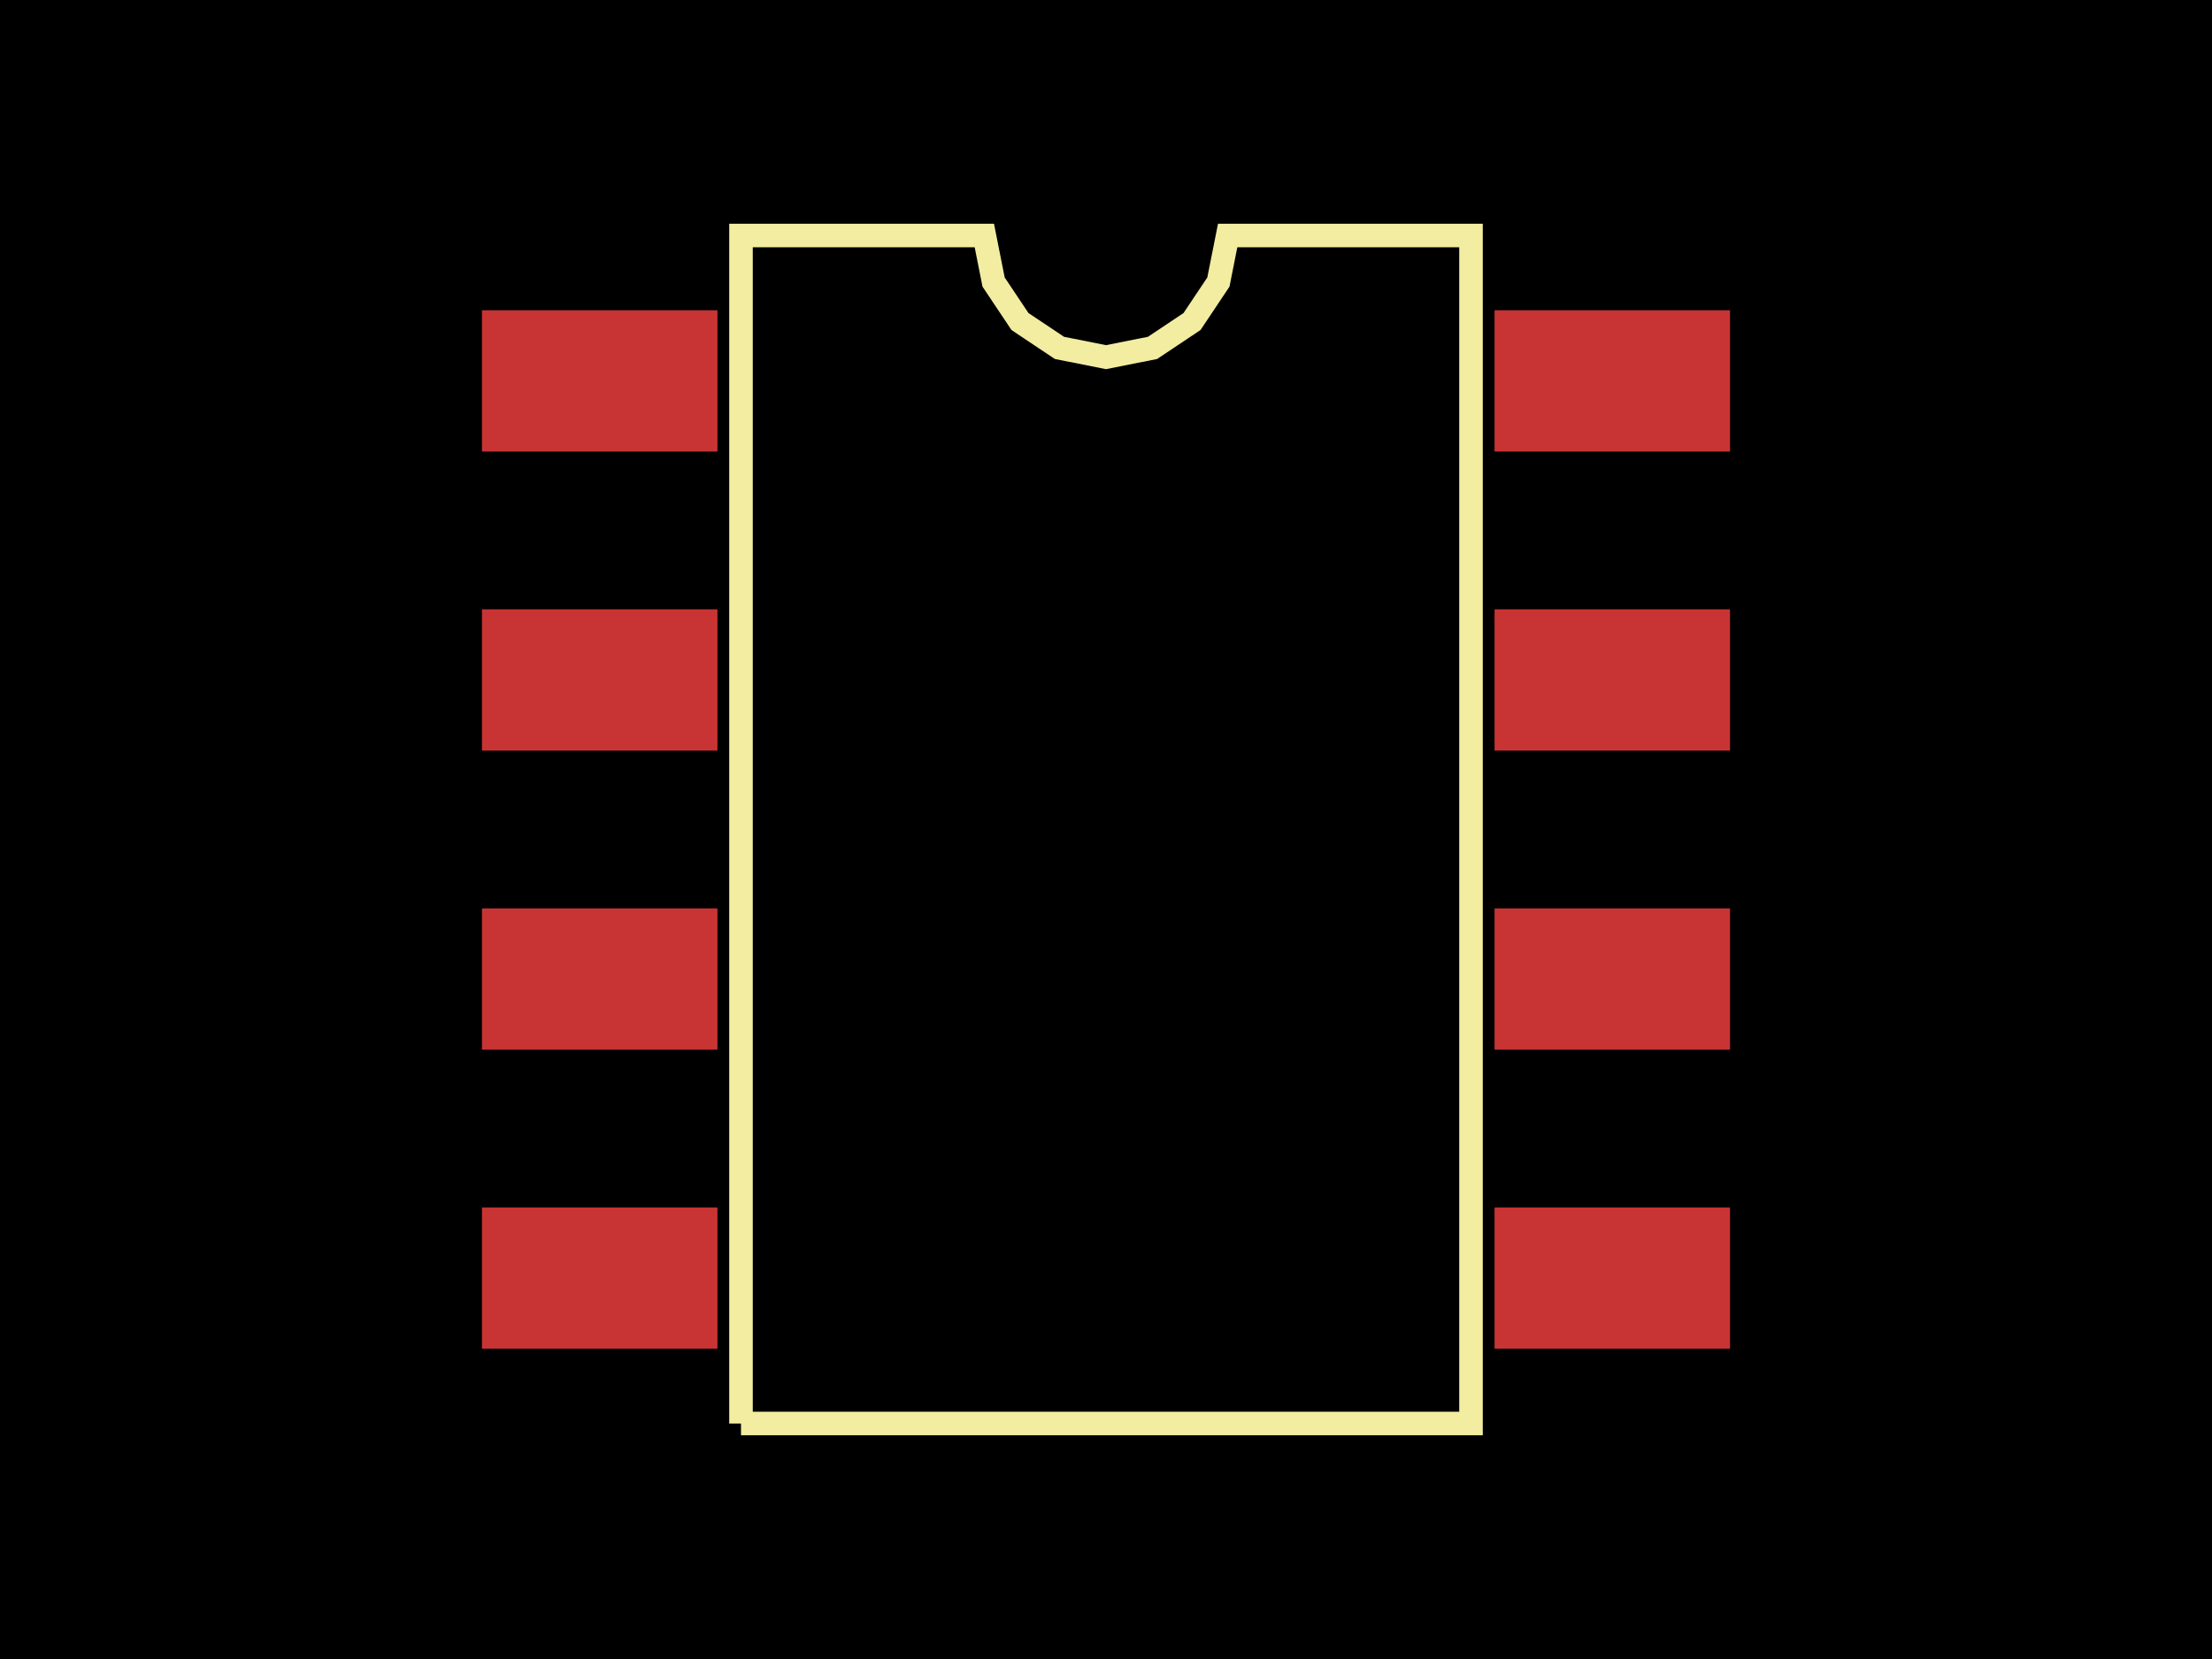
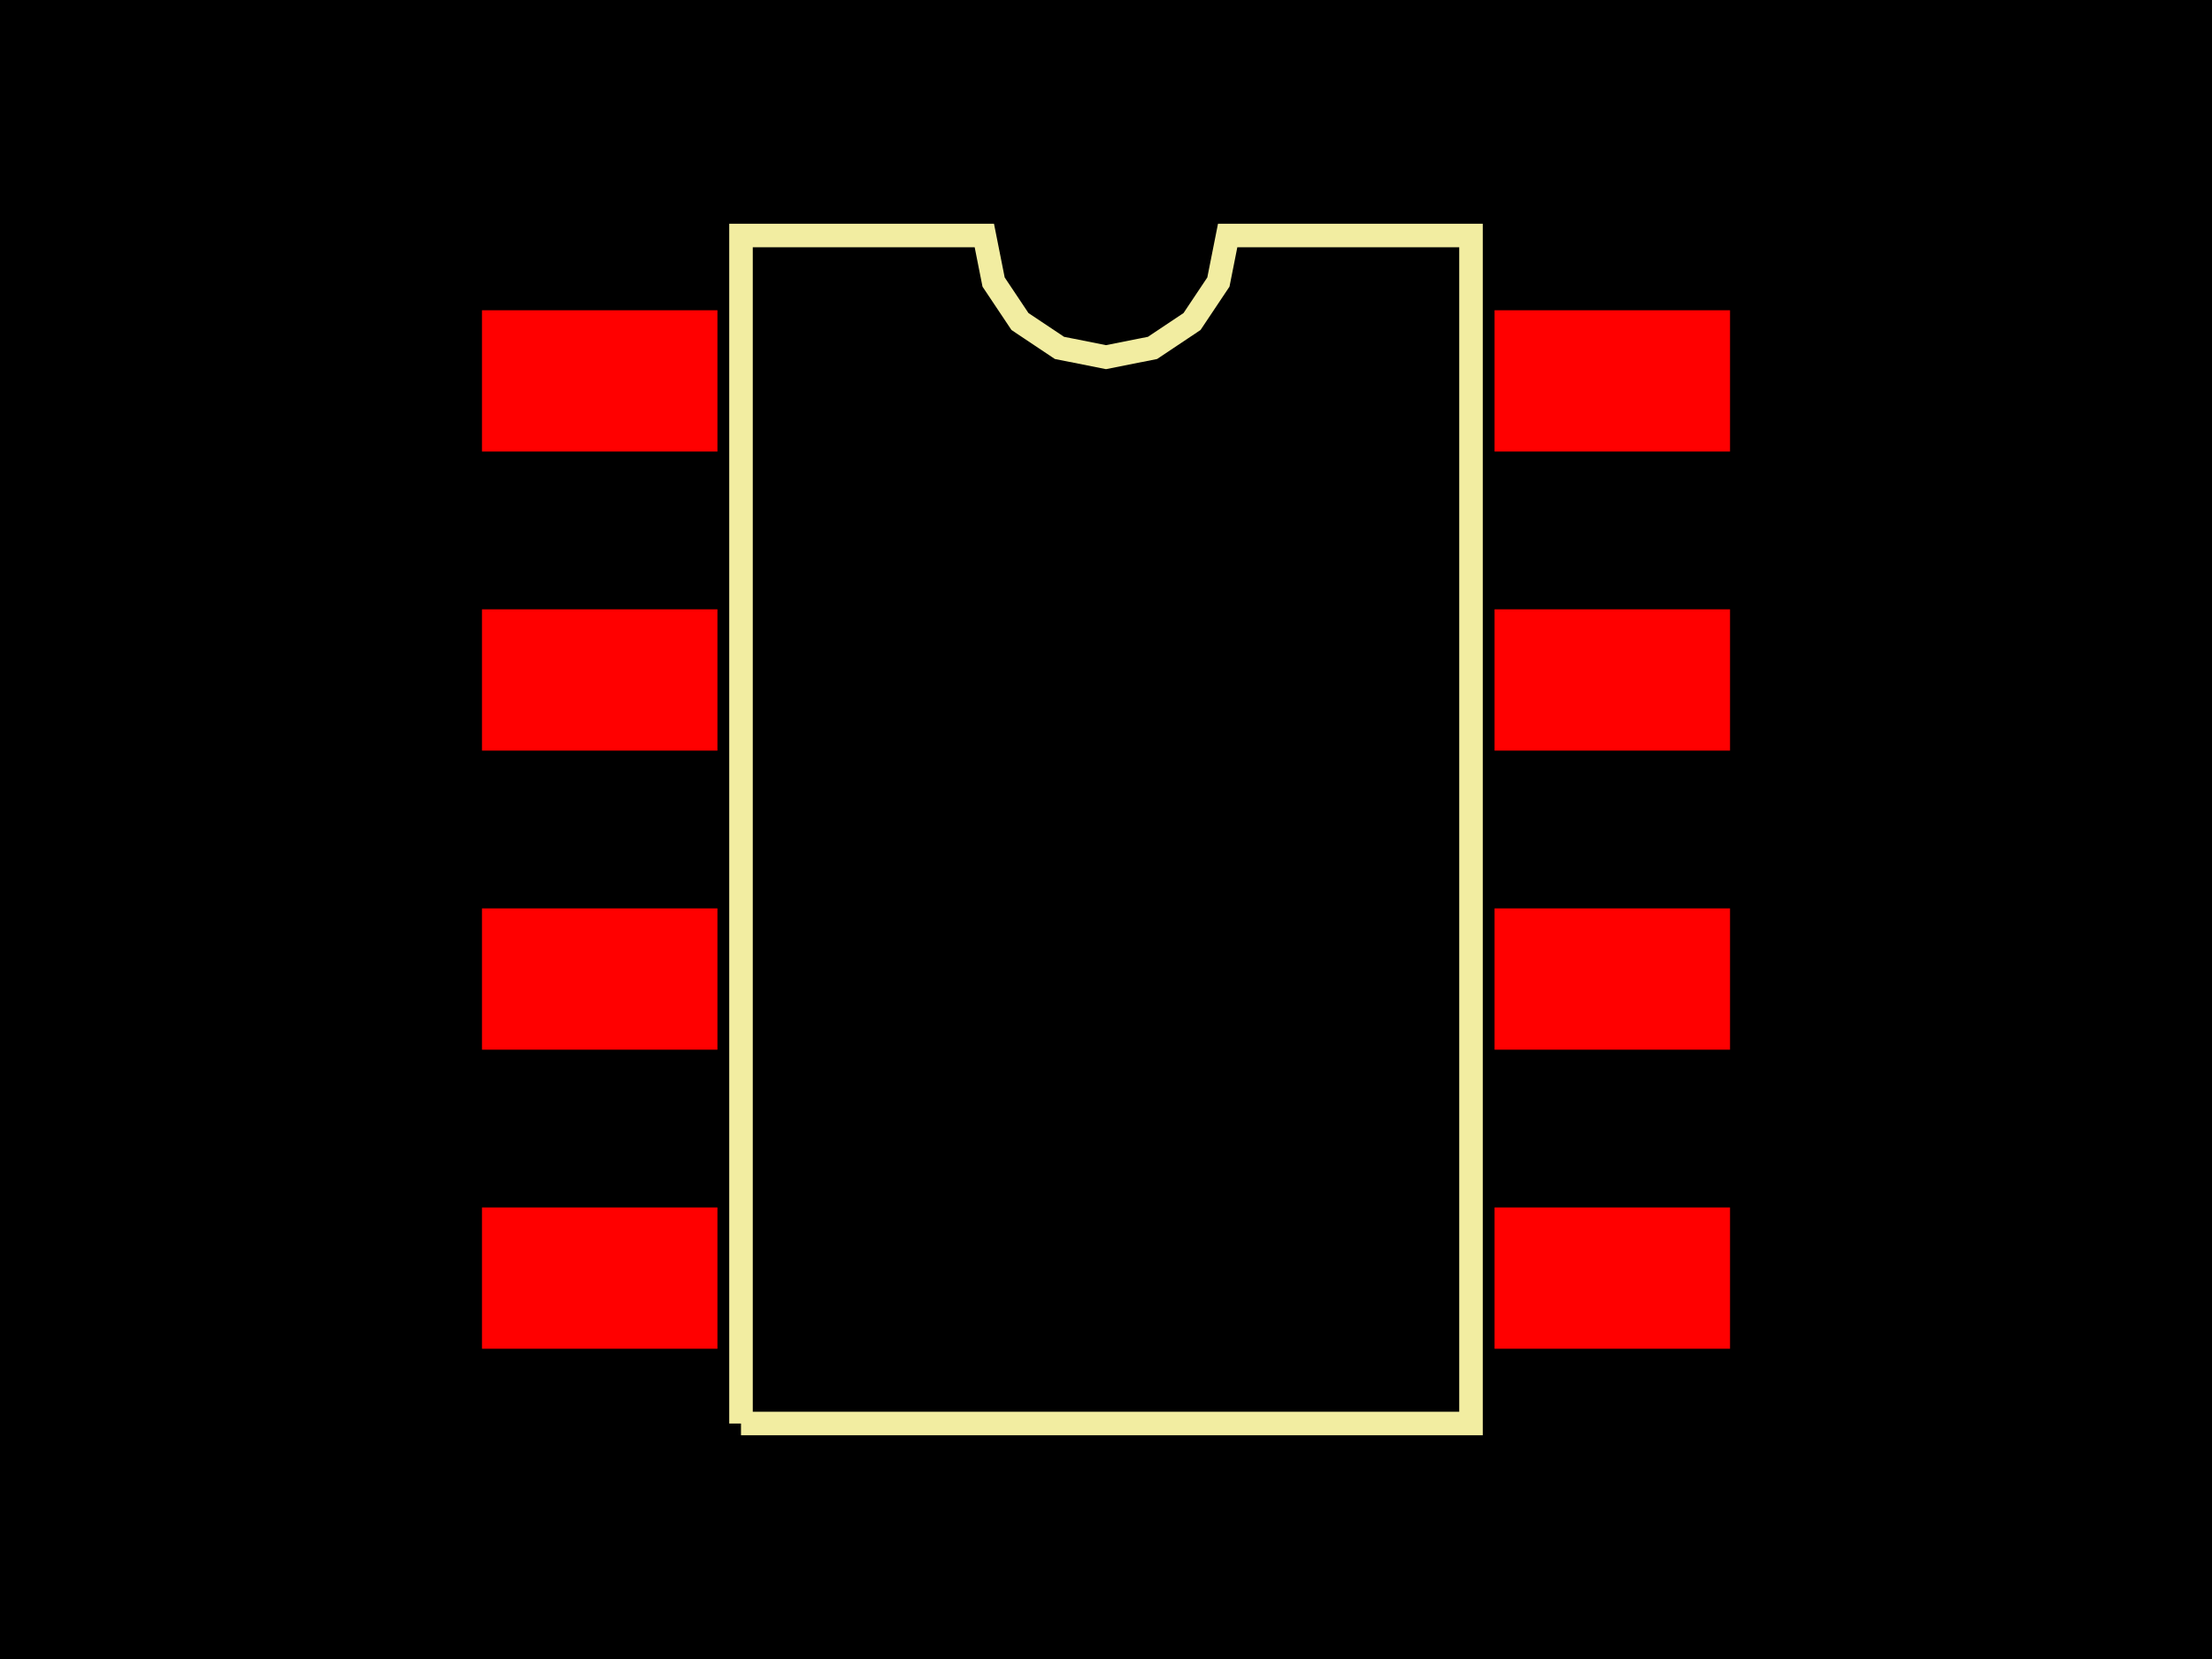
<svg xmlns="http://www.w3.org/2000/svg" width="800" height="600">
  <style>
              .pcb-board { fill: #000; }
-               .pcb-trace { stroke: rgb(200, 52, 52); stroke-width: 0.3; fill: none; }
-               .pcb-hole-outer { fill: rgb(200, 52, 52); }
-               .pcb-hole-inner { fill: rgb(255, 38, 226); }
-               .pcb-pad { fill: rgb(200, 52, 52); }
+               .pcb-trace { stroke: #FF0000; stroke-width: 0.3; fill: none; }
+               .pcb-hole { fill: #FF00FF; }
+               .pcb-pad { fill: #FF0000; }
              .pcb-boundary { fill: none; stroke: #f2eda1; stroke-width: 8.517; }
            </style>
  <rect class="pcb-board" x="0" y="0" width="800" height="600" />
  <rect class="pcb-pad" x="174.308" y="112.207" width="85.167" height="51.1" />
  <rect class="pcb-pad" x="174.308" y="220.369" width="85.167" height="51.1" />
  <rect class="pcb-pad" x="174.308" y="328.531" width="85.167" height="51.1" />
  <rect class="pcb-pad" x="174.308" y="436.693" width="85.167" height="51.1" />
  <rect class="pcb-pad" x="540.525" y="436.693" width="85.167" height="51.1" />
  <rect class="pcb-pad" x="540.525" y="328.531" width="85.167" height="51.1" />
  <rect class="pcb-pad" x="540.525" y="220.369" width="85.167" height="51.1" />
  <rect class="pcb-pad" x="540.525" y="112.207" width="85.167" height="51.1" />
  <path class="pcb-boundary" d="M 267.991 514.833 L 267.991 85.167 L 355.997 85.167 L 359.347 102.006 L 368.885 116.281 L 383.161 125.82 L 400 129.17 L 416.839 125.82 L 431.115 116.281 L 440.653 102.006 L 444.003 85.167 L 532.009 85.167 L 532.009 514.833 L 267.991 514.833" />
</svg>
